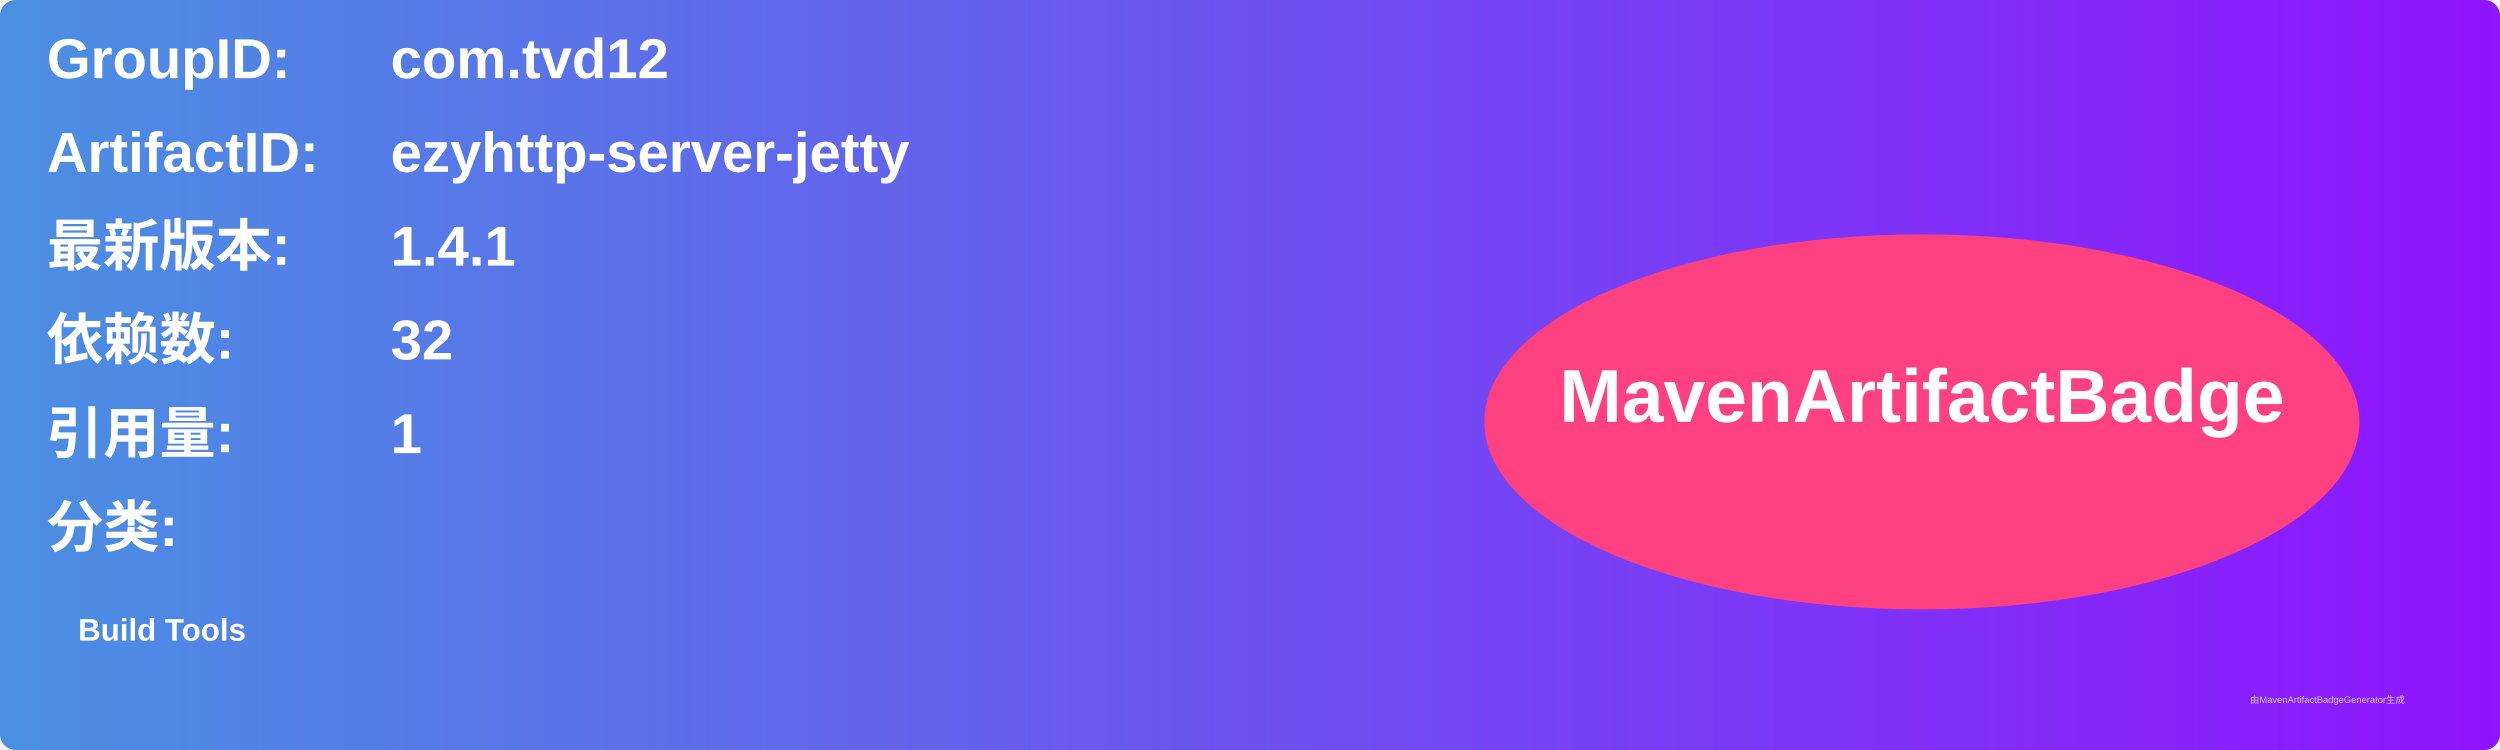
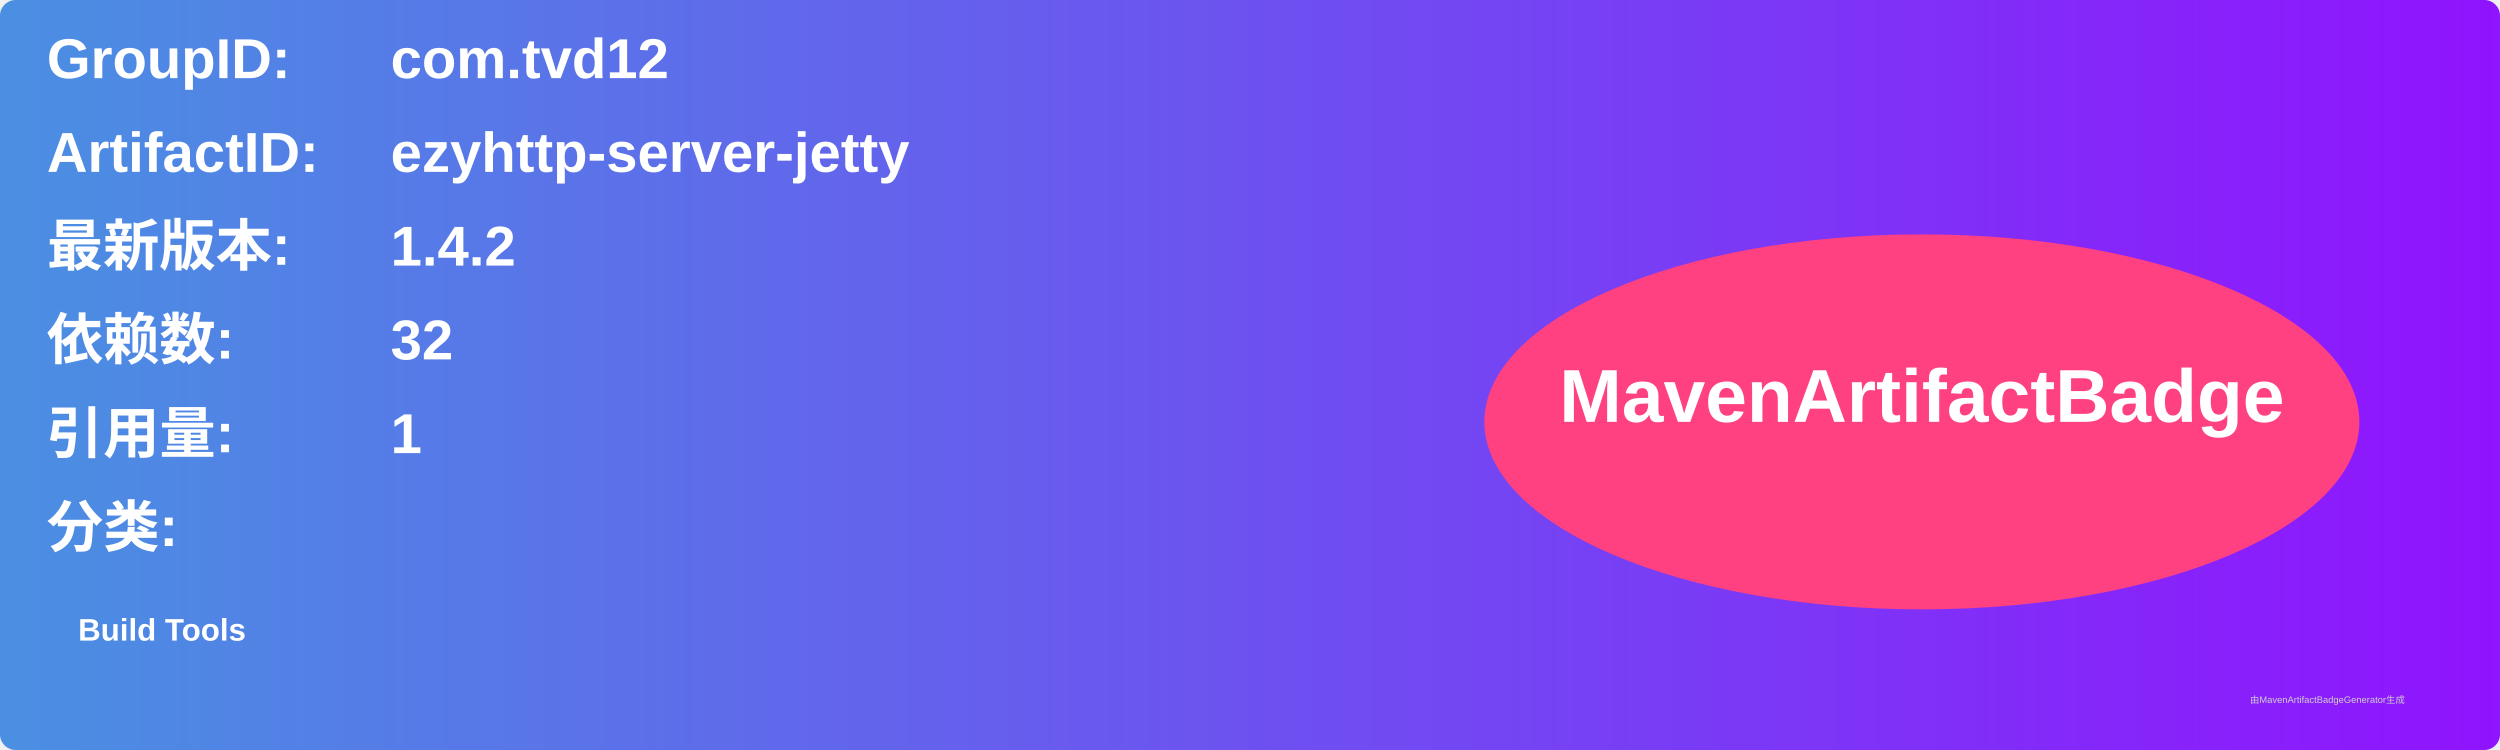
<svg xmlns="http://www.w3.org/2000/svg" width="800" height="240" viewBox="0 0 800 240">
  <linearGradient id="grad" x1="0%" y1="0%" x2="100%" y2="0%">
    <stop offset="0%" stop-color="#4a90e2" />
    <stop offset="100%" stop-color="#9013fe" />
  </linearGradient>
  <rect width="100%" height="100%" rx="5" ry="5" fill="url(#grad)" />
  <g transform="translate(15, 15)">
    <text x="0" y="10" font-family="Arial" font-size="18" fill="white" font-weight="bold" width="260">GroupID:</text>
    <text x="110" y="10" font-family="Arial" font-size="18" fill="white" font-weight="bold" width="460">com.tvd12</text>
    <text x="0" y="40" font-family="Arial" font-size="18" fill="white" font-weight="bold" width="260">ArtifactID:</text>
    <text x="110" y="40" font-family="Arial" font-size="18" fill="white" font-weight="bold" width="460">ezyhttp-server-jetty</text>
    <text x="0" y="70" font-family="Arial" font-size="18" fill="white" font-weight="bold">最新版本:</text>
    <text x="110" y="70" font-family="Arial" font-size="18" fill="white" font-weight="bold">
-       <tspan font-weight="bold">1.4.1</tspan>
+       <tspan font-weight="bold">1.4.2</tspan>
    </text>
    <text x="0" y="100" font-family="Arial" font-size="18" fill="white" font-weight="bold">依赖数: </text>
    <text x="110" y="100" font-family="Arial" font-size="18" fill="white">
      <tspan font-weight="bold">32</tspan>
    </text>
    <text x="0" y="130" font-family="Arial" font-size="18" fill="white" font-weight="bold">引用量: </text>
    <text x="110" y="130" font-family="Arial" font-size="18" fill="white">
      <tspan font-weight="bold">1</tspan>
    </text>
    <text x="0" y="160" font-family="Arial" font-size="18" fill="white" font-weight="bold">分类:</text>
    <text x="10" y="190" font-family="Arial" font-size="10" fill="white">
      <tspan font-weight="bold">Build Tools</tspan>
    </text>
    <ellipse cx="600" cy="120" rx="140" ry="60" fill="#ff4081" />
    <text x="600" y="120" text-anchor="middle" font-family="Arial" font-size="24" fill="white" font-weight="bold">MavenArtifactBadge</text>
  </g>
  <text x="720" y="225" font-family="Arial" font-size="3" fill="#d0d0d0">由MavenArtifactBadgeGenerator生成</text>
</svg>
